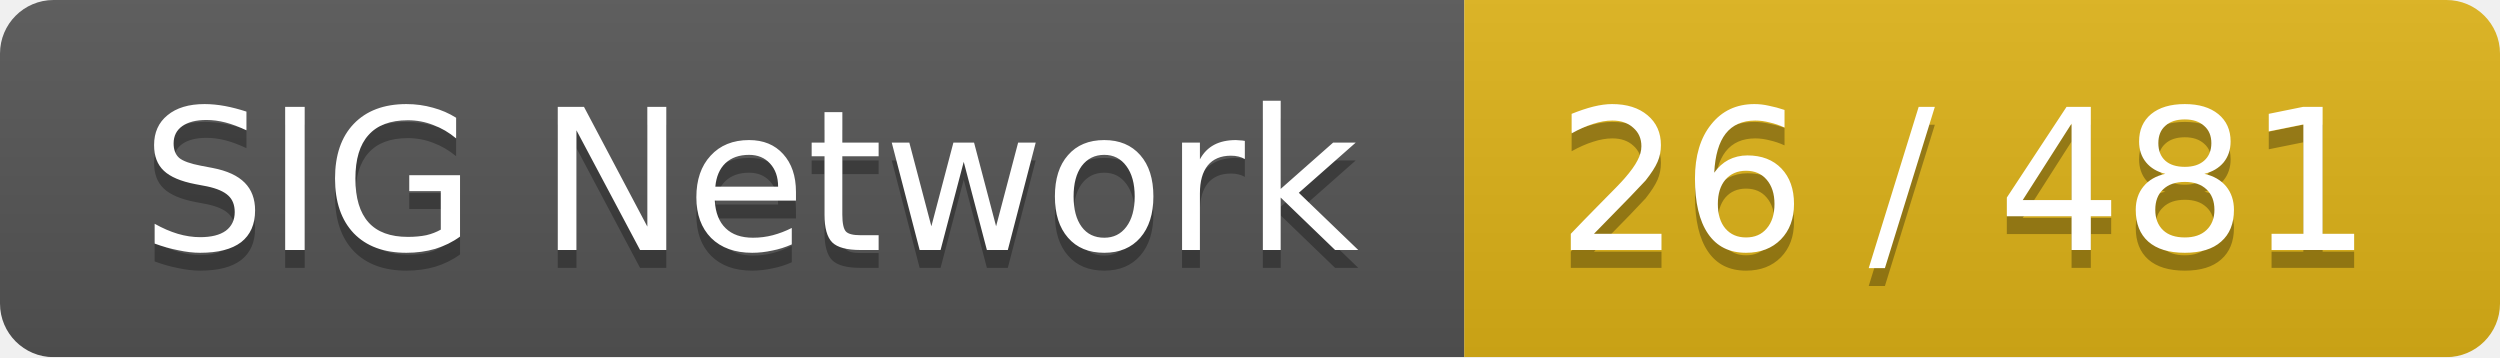
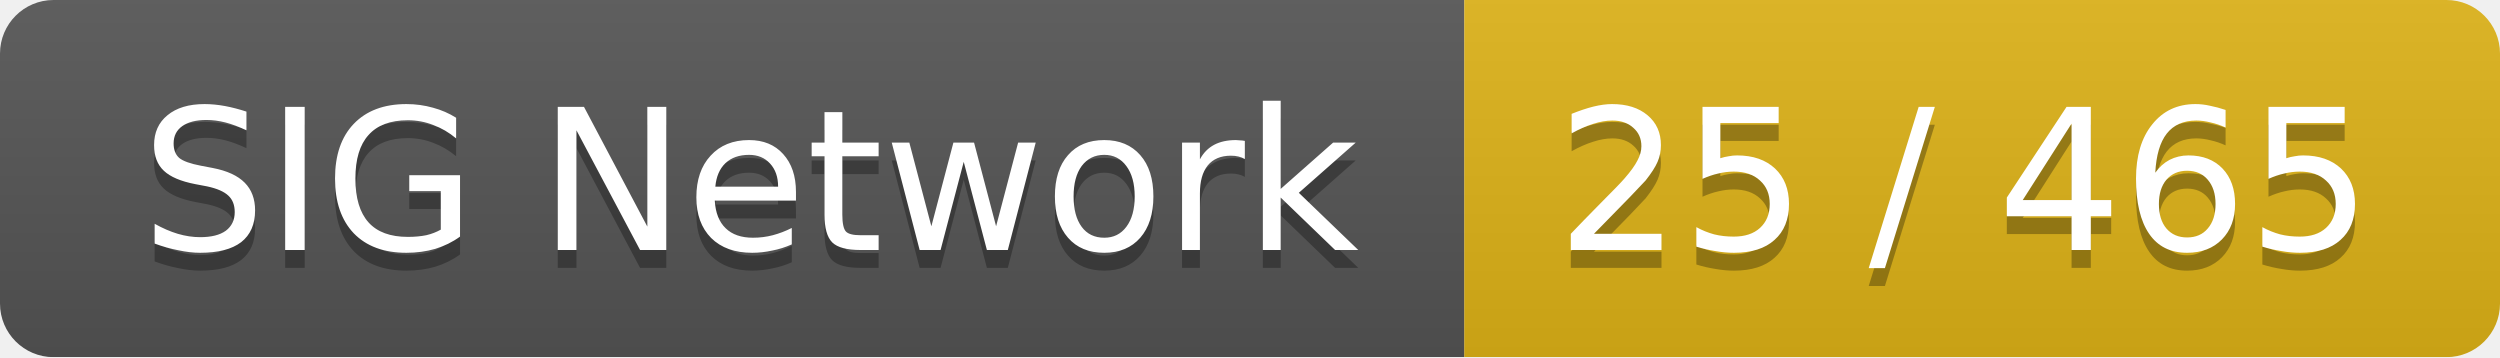
<svg xmlns="http://www.w3.org/2000/svg" width="140" height="20">
  <linearGradient id="smooth" x2="0" y2="100%">
    <stop offset="0" stop-color="#bbb" stop-opacity=".1" />
    <stop offset="1" stop-opacity=".1" />
  </linearGradient>
  <mask id="round">
    <rect width="140" height="20" rx="3" fill="#fff" />
  </mask>
  <g mask="url(#round)">
    <rect width="82" height="20" fill="#555" />
    <rect x="82" width="58" height="20" fill="#dfb317" />
    <rect width="140" height="20" fill="url(#smooth)" />
  </g>
  <g fill="#fff" text-anchor="middle" font-family="DejaVu Sans,Verdana,Geneva,sans-serif" font-size="11">
    <text x="42" y="15" fill="#010101" fill-opacity=".3">SIG Network</text>
    <text x="42" y="14">SIG Network</text>
-     <text x="110" y="15" fill="#010101" fill-opacity=".3">26 / 481</text>
-     <text x="110" y="14">26 / 481</text>
+     <text x="110" y="15" fill="#010101" fill-opacity=".3">25 / 465</text>
+     <text x="110" y="14">25 / 465</text>
  </g>
</svg>
